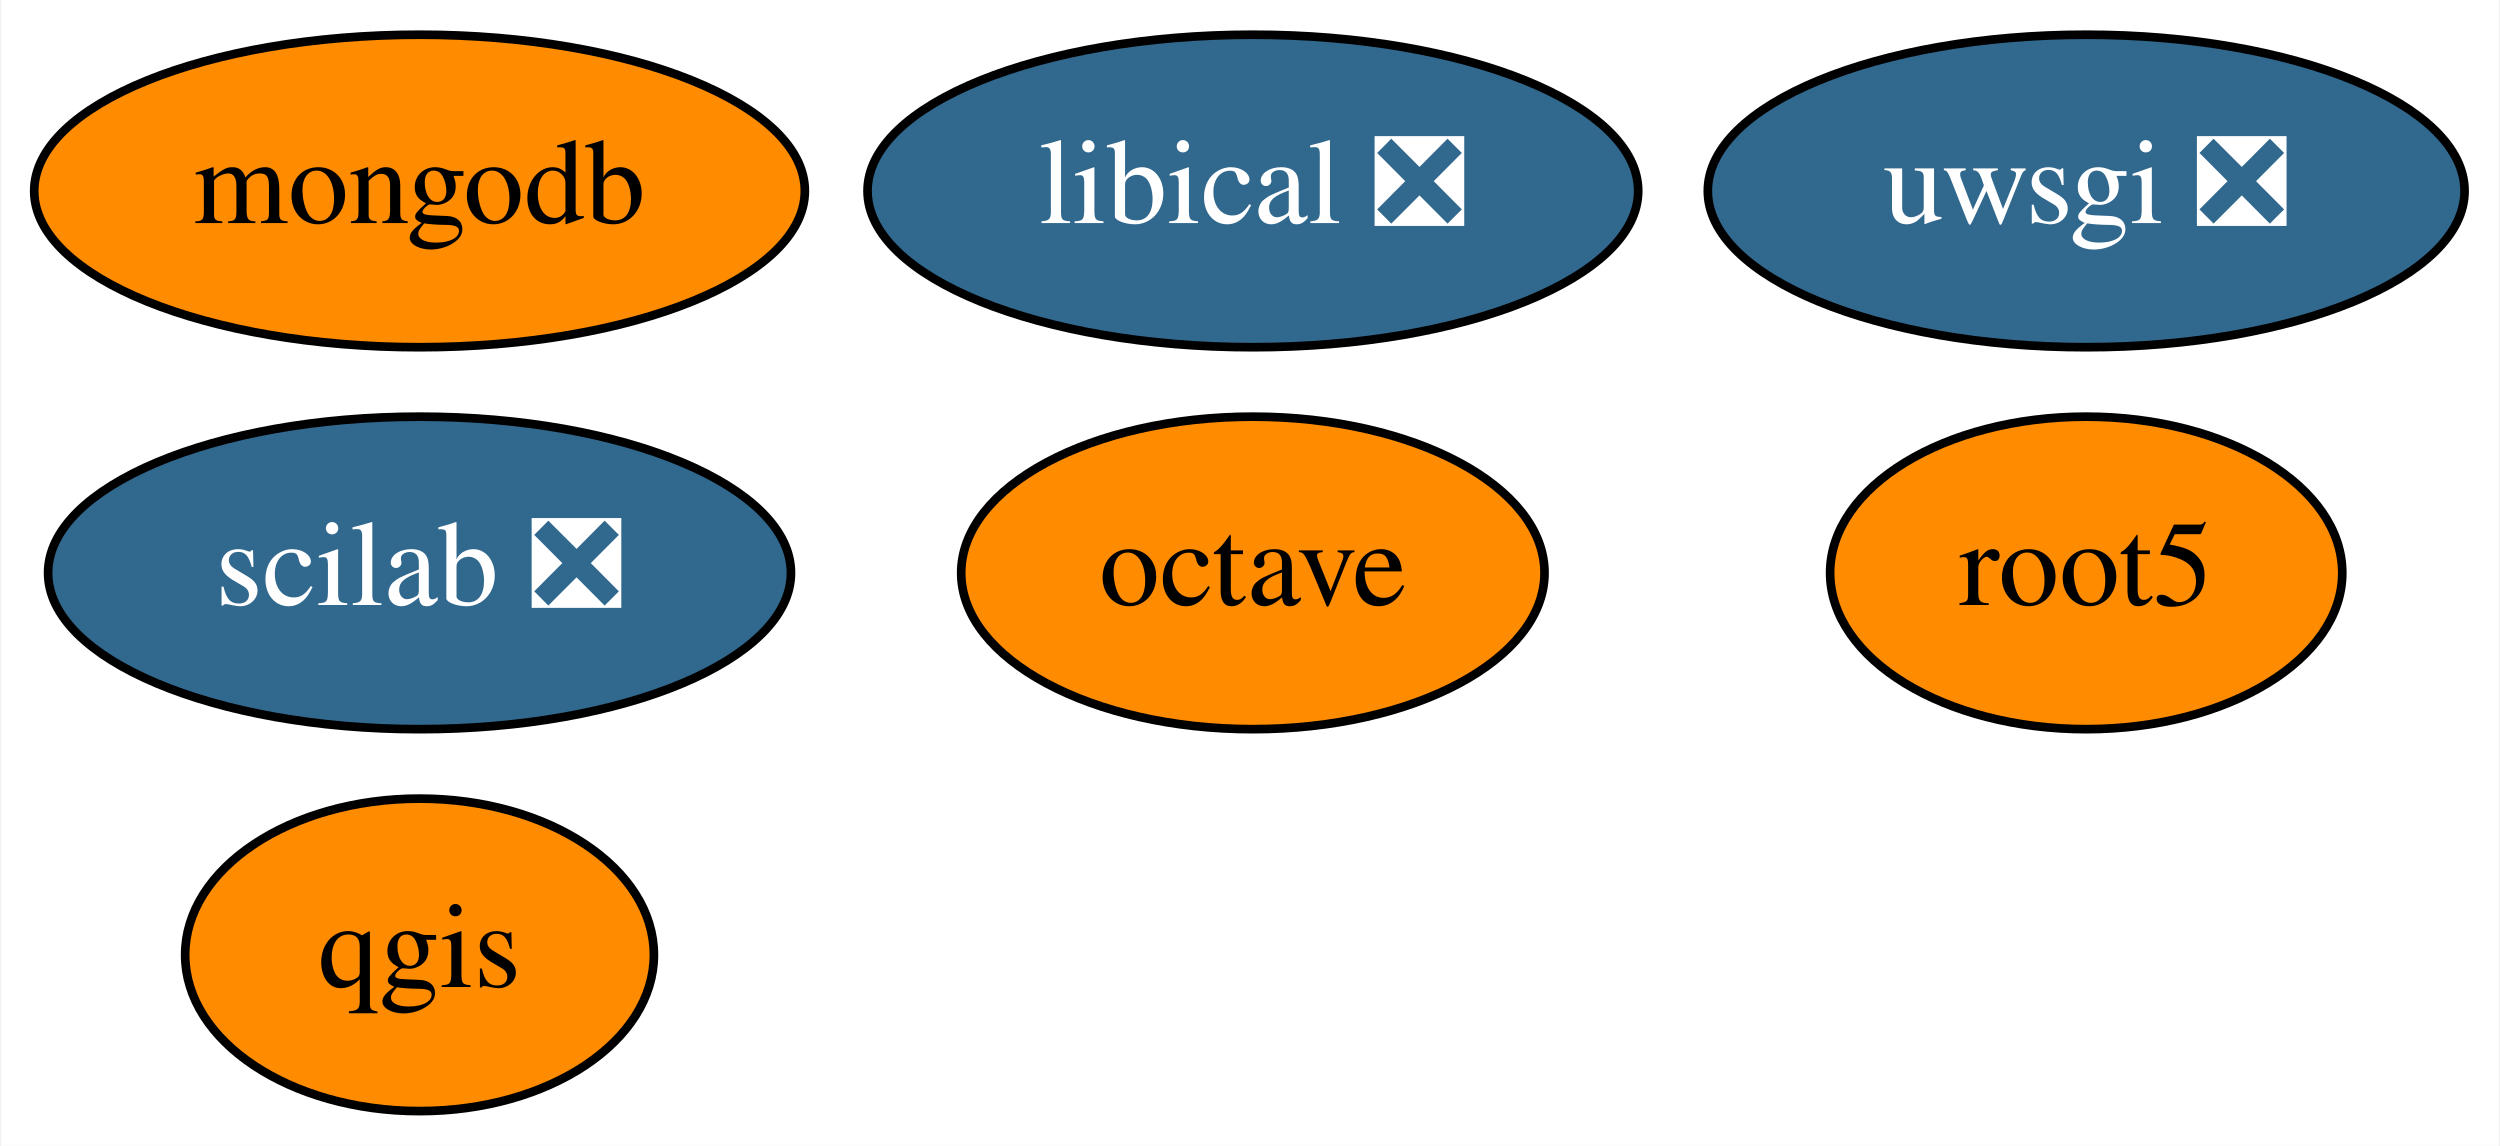
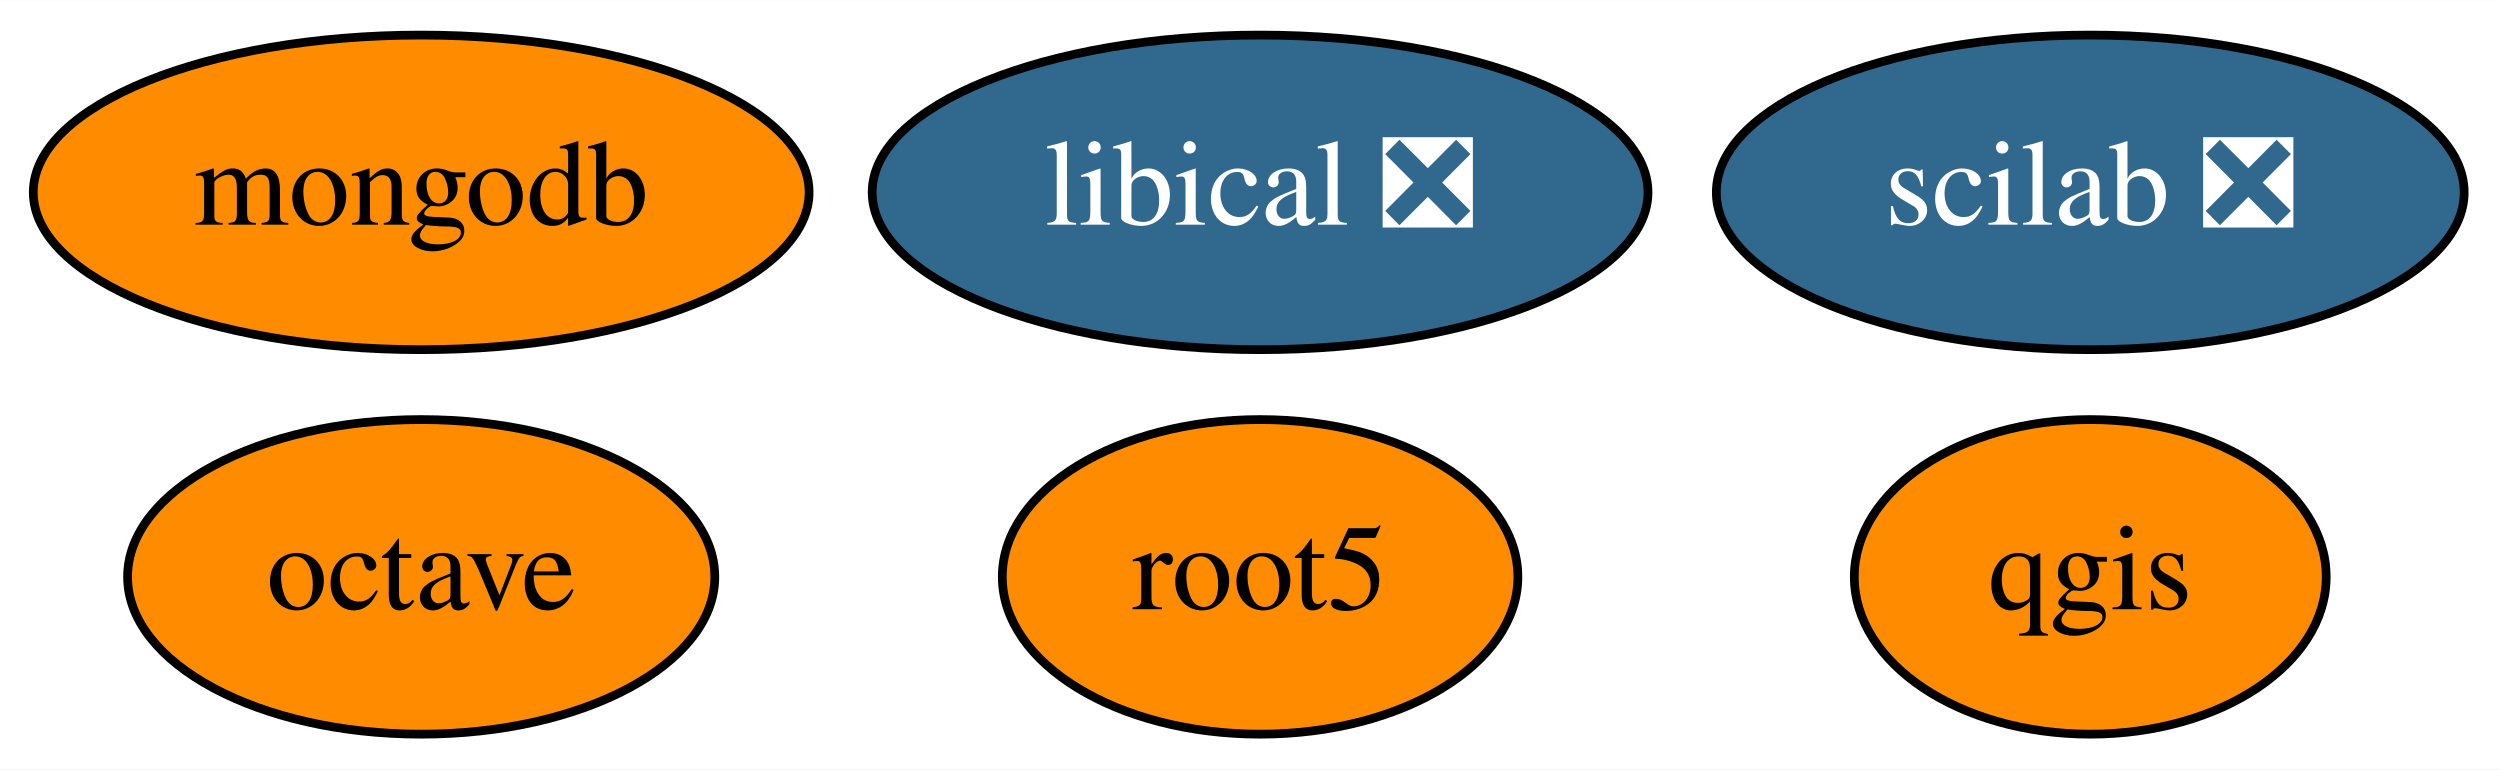
- <svg xmlns="http://www.w3.org/2000/svg" xmlns:xlink="http://www.w3.org/1999/xlink" width="288pt" height="132pt" viewBox="0.00 0.00 287.74 132.00">
-   <g id="graph0" class="graph" transform="scale(1 1) rotate(0) translate(4 128)">
-     <polygon fill="white" stroke="transparent" points="-4,4 -4,-128 283.74,-128 283.74,4 -4,4" />
+ <svg xmlns="http://www.w3.org/2000/svg" xmlns:xlink="http://www.w3.org/1999/xlink" width="286pt" height="88pt" viewBox="0.00 0.00 286.09 88.00">
+   <g id="graph0" class="graph" transform="scale(1 1) rotate(0) translate(4 84)">
+     <polygon fill="white" stroke="transparent" points="-4,4 -4,-84 282.09,-84 282.09,4 -4,4" />
    <g id="node1" class="node">
      <g id="a_node1">
        <a xlink:href="https://github.com/conda-forge/octave-feedstock" xlink:title="octave">
-           <ellipse fill="#ff8c00" stroke="black" cx="140.2" cy="-62" rx="33.6" ry="18" />
-           <text text-anchor="middle" x="140.2" y="-58.3" font-family="Times,serif" font-size="14.00">octave</text>
+           <ellipse fill="#ff8c00" stroke="black" cx="44.2" cy="-18" rx="33.6" ry="18" />
+           <text text-anchor="middle" x="44.2" y="-14.3" font-family="Times,serif" font-size="14.00">octave</text>
        </a>
      </g>
    </g>
    <g id="node2" class="node">
      <g id="a_node2">
        <a xlink:href="https://github.com/conda-forge/qgis-feedstock" xlink:title="qgis">
-           <ellipse fill="#ff8c00" stroke="black" cx="44.2" cy="-18" rx="27" ry="18" />
-           <text text-anchor="middle" x="44.2" y="-14.3" font-family="Times,serif" font-size="14.00">qgis</text>
+           <ellipse fill="#ff8c00" stroke="black" cx="235.2" cy="-18" rx="27" ry="18" />
+           <text text-anchor="middle" x="235.2" y="-14.3" font-family="Times,serif" font-size="14.00">qgis</text>
        </a>
      </g>
    </g>
    <g id="node3" class="node">
      <g id="a_node3">
        <a xlink:href="https://github.com/conda-forge/root5-feedstock" xlink:title="root5">
-           <ellipse fill="#ff8c00" stroke="black" cx="236.2" cy="-62" rx="29.5" ry="18" />
-           <text text-anchor="middle" x="236.2" y="-58.3" font-family="Times,serif" font-size="14.00">root5</text>
+           <ellipse fill="#ff8c00" stroke="black" cx="140.2" cy="-18" rx="29.5" ry="18" />
+           <text text-anchor="middle" x="140.2" y="-14.3" font-family="Times,serif" font-size="14.00">root5</text>
        </a>
      </g>
    </g>
    <g id="node4" class="node">
      <g id="a_node4">
-         <a xlink:href="https://github.com/conda-forge/uwsgi-feedstock/pull/43" xlink:title="uwsgi ❎">
-           <ellipse fill="#31688e" stroke="black" cx="236.2" cy="-106" rx="43.59" ry="18" />
-           <text text-anchor="middle" x="236.2" y="-102.3" font-family="Times,serif" font-size="14.00" fill="white">uwsgi ❎</text>
+         <a xlink:href="https://github.com/conda-forge/mongodb-feedstock" xlink:title="mongodb">
+           <ellipse fill="#ff8c00" stroke="black" cx="44.2" cy="-62" rx="44.39" ry="18" />
+           <text text-anchor="middle" x="44.2" y="-58.3" font-family="Times,serif" font-size="14.00">mongodb</text>
        </a>
      </g>
    </g>
    <g id="node5" class="node">
      <g id="a_node5">
-         <a xlink:href="https://github.com/conda-forge/mongodb-feedstock" xlink:title="mongodb">
-           <ellipse fill="#ff8c00" stroke="black" cx="44.2" cy="-106" rx="44.39" ry="18" />
-           <text text-anchor="middle" x="44.2" y="-102.3" font-family="Times,serif" font-size="14.00">mongodb</text>
+         <a xlink:href="https://github.com/conda-forge/scilab-feedstock/pull/20" xlink:title="scilab ❎">
+           <ellipse fill="#31688e" stroke="black" cx="235.2" cy="-62" rx="42.79" ry="18" />
+           <text text-anchor="middle" x="235.2" y="-58.3" font-family="Times,serif" font-size="14.00" fill="white">scilab ❎</text>
        </a>
      </g>
    </g>
    <g id="node6" class="node">
      <g id="a_node6">
-         <a xlink:href="https://github.com/conda-forge/scilab-feedstock/pull/20" xlink:title="scilab ❎">
-           <ellipse fill="#31688e" stroke="black" cx="44.2" cy="-62" rx="42.79" ry="18" />
-           <text text-anchor="middle" x="44.2" y="-58.3" font-family="Times,serif" font-size="14.00" fill="white">scilab ❎</text>
-         </a>
-       </g>
-     </g>
-     <g id="node7" class="node">
-       <g id="a_node7">
        <a xlink:href="https://github.com/conda-forge/libical-feedstock/pull/13" xlink:title="libical ❎">
-           <ellipse fill="#31688e" stroke="black" cx="140.2" cy="-106" rx="44.39" ry="18" />
-           <text text-anchor="middle" x="140.2" y="-102.3" font-family="Times,serif" font-size="14.00" fill="white">libical ❎</text>
+           <ellipse fill="#31688e" stroke="black" cx="140.2" cy="-62" rx="44.39" ry="18" />
+           <text text-anchor="middle" x="140.2" y="-58.3" font-family="Times,serif" font-size="14.00" fill="white">libical ❎</text>
        </a>
      </g>
    </g>
  </g>
</svg>
